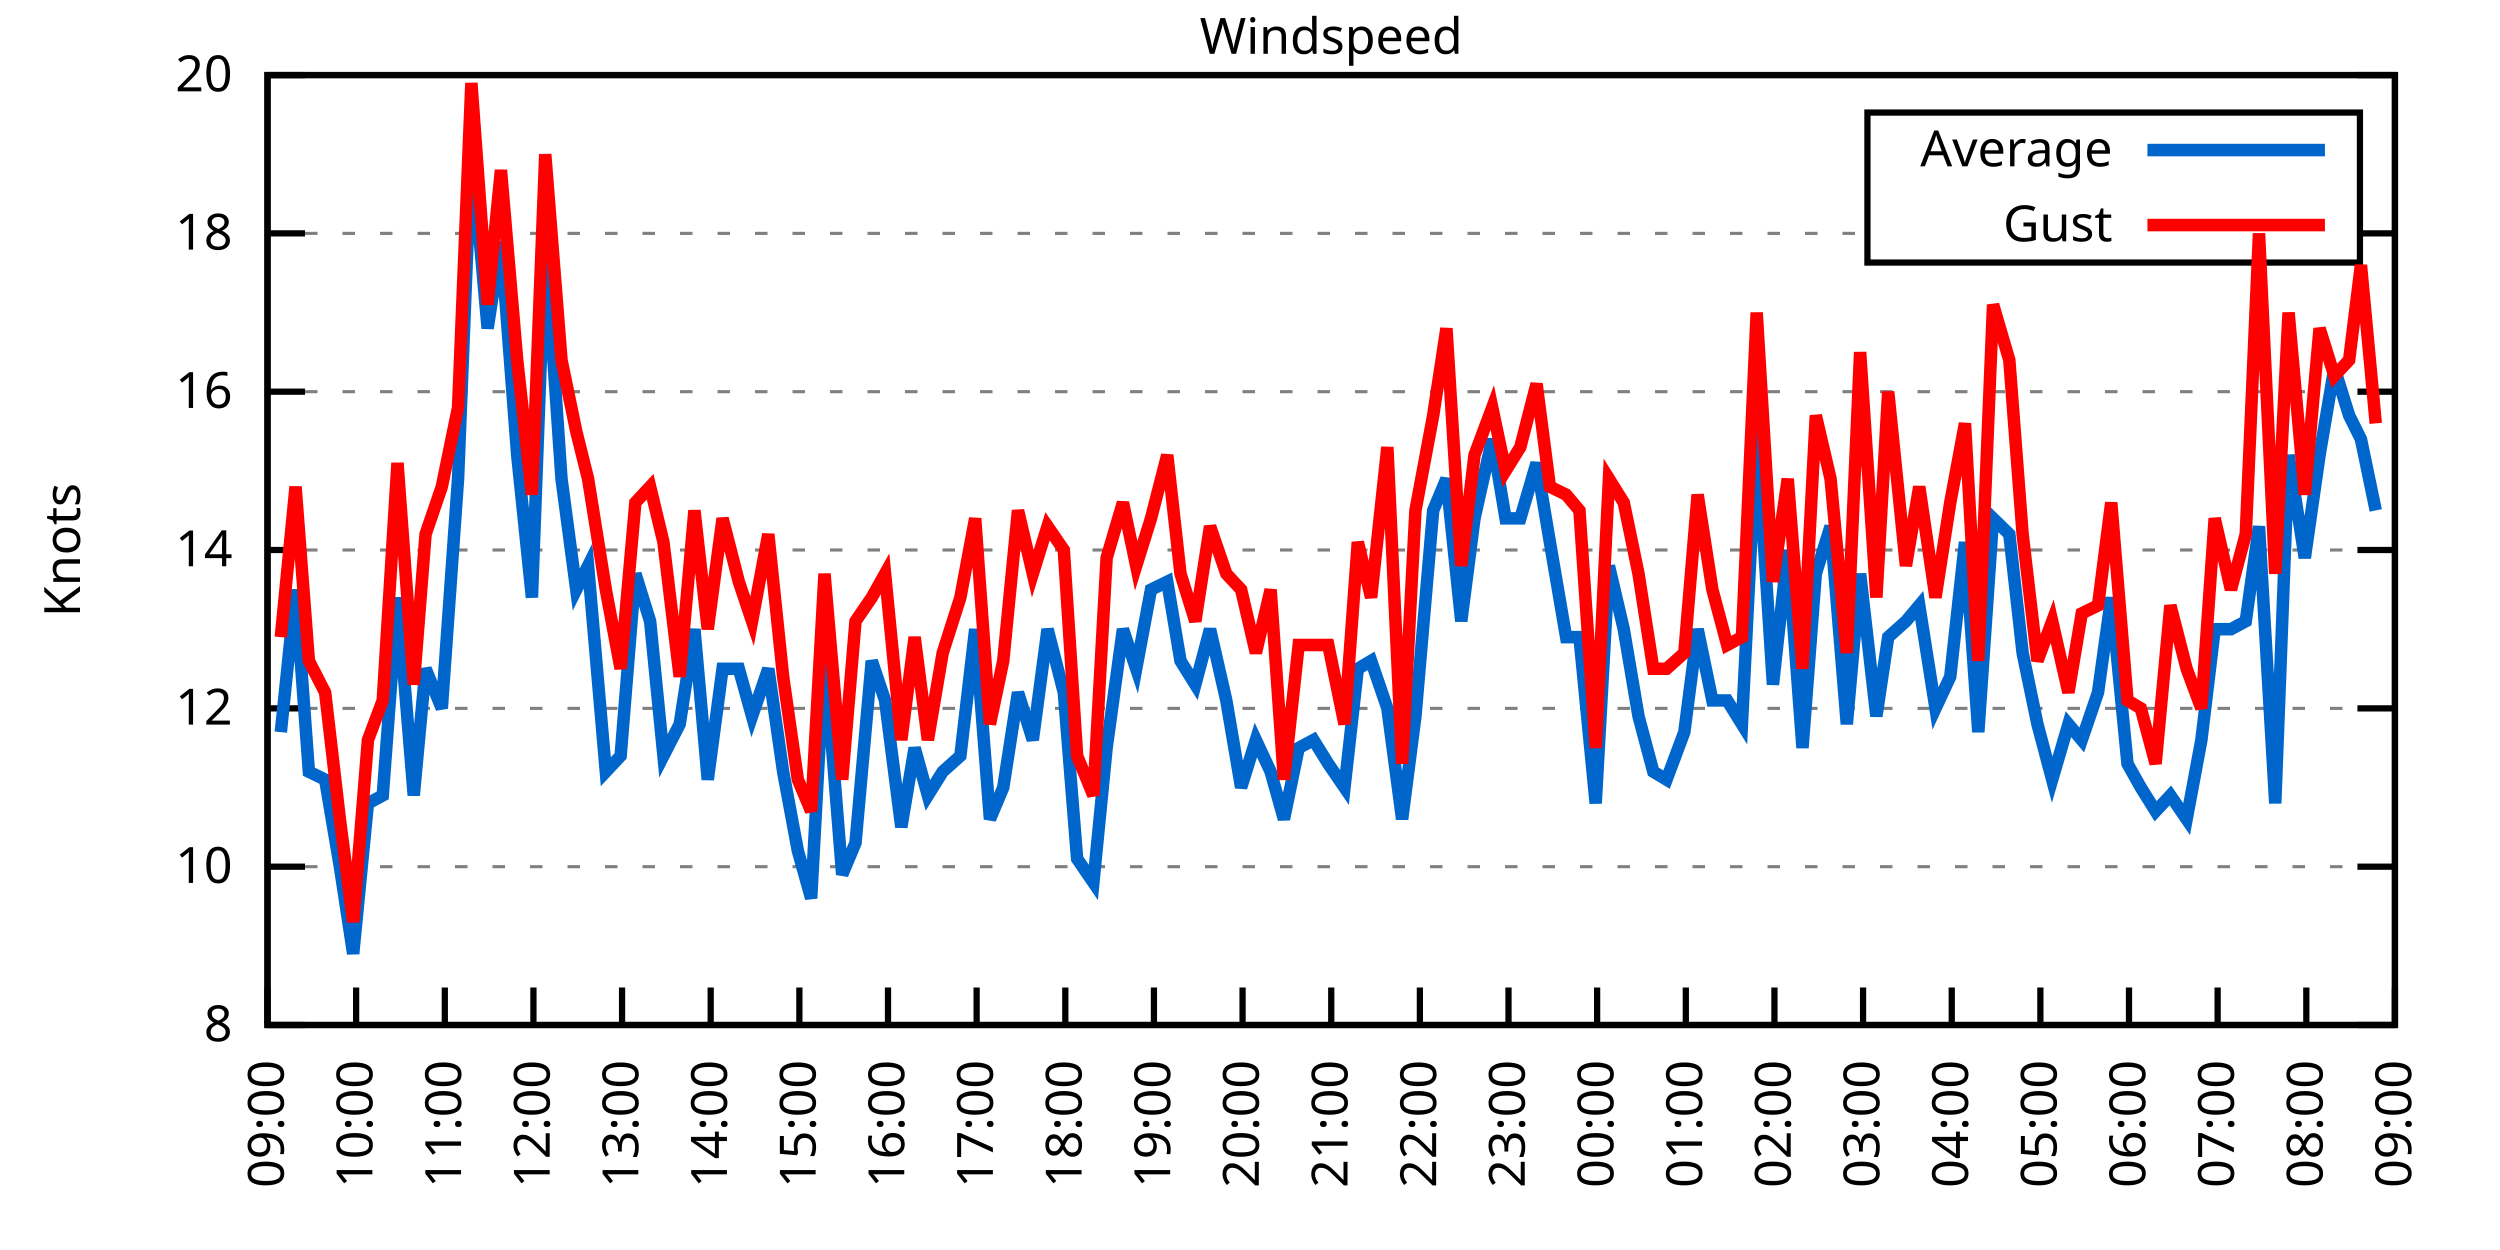
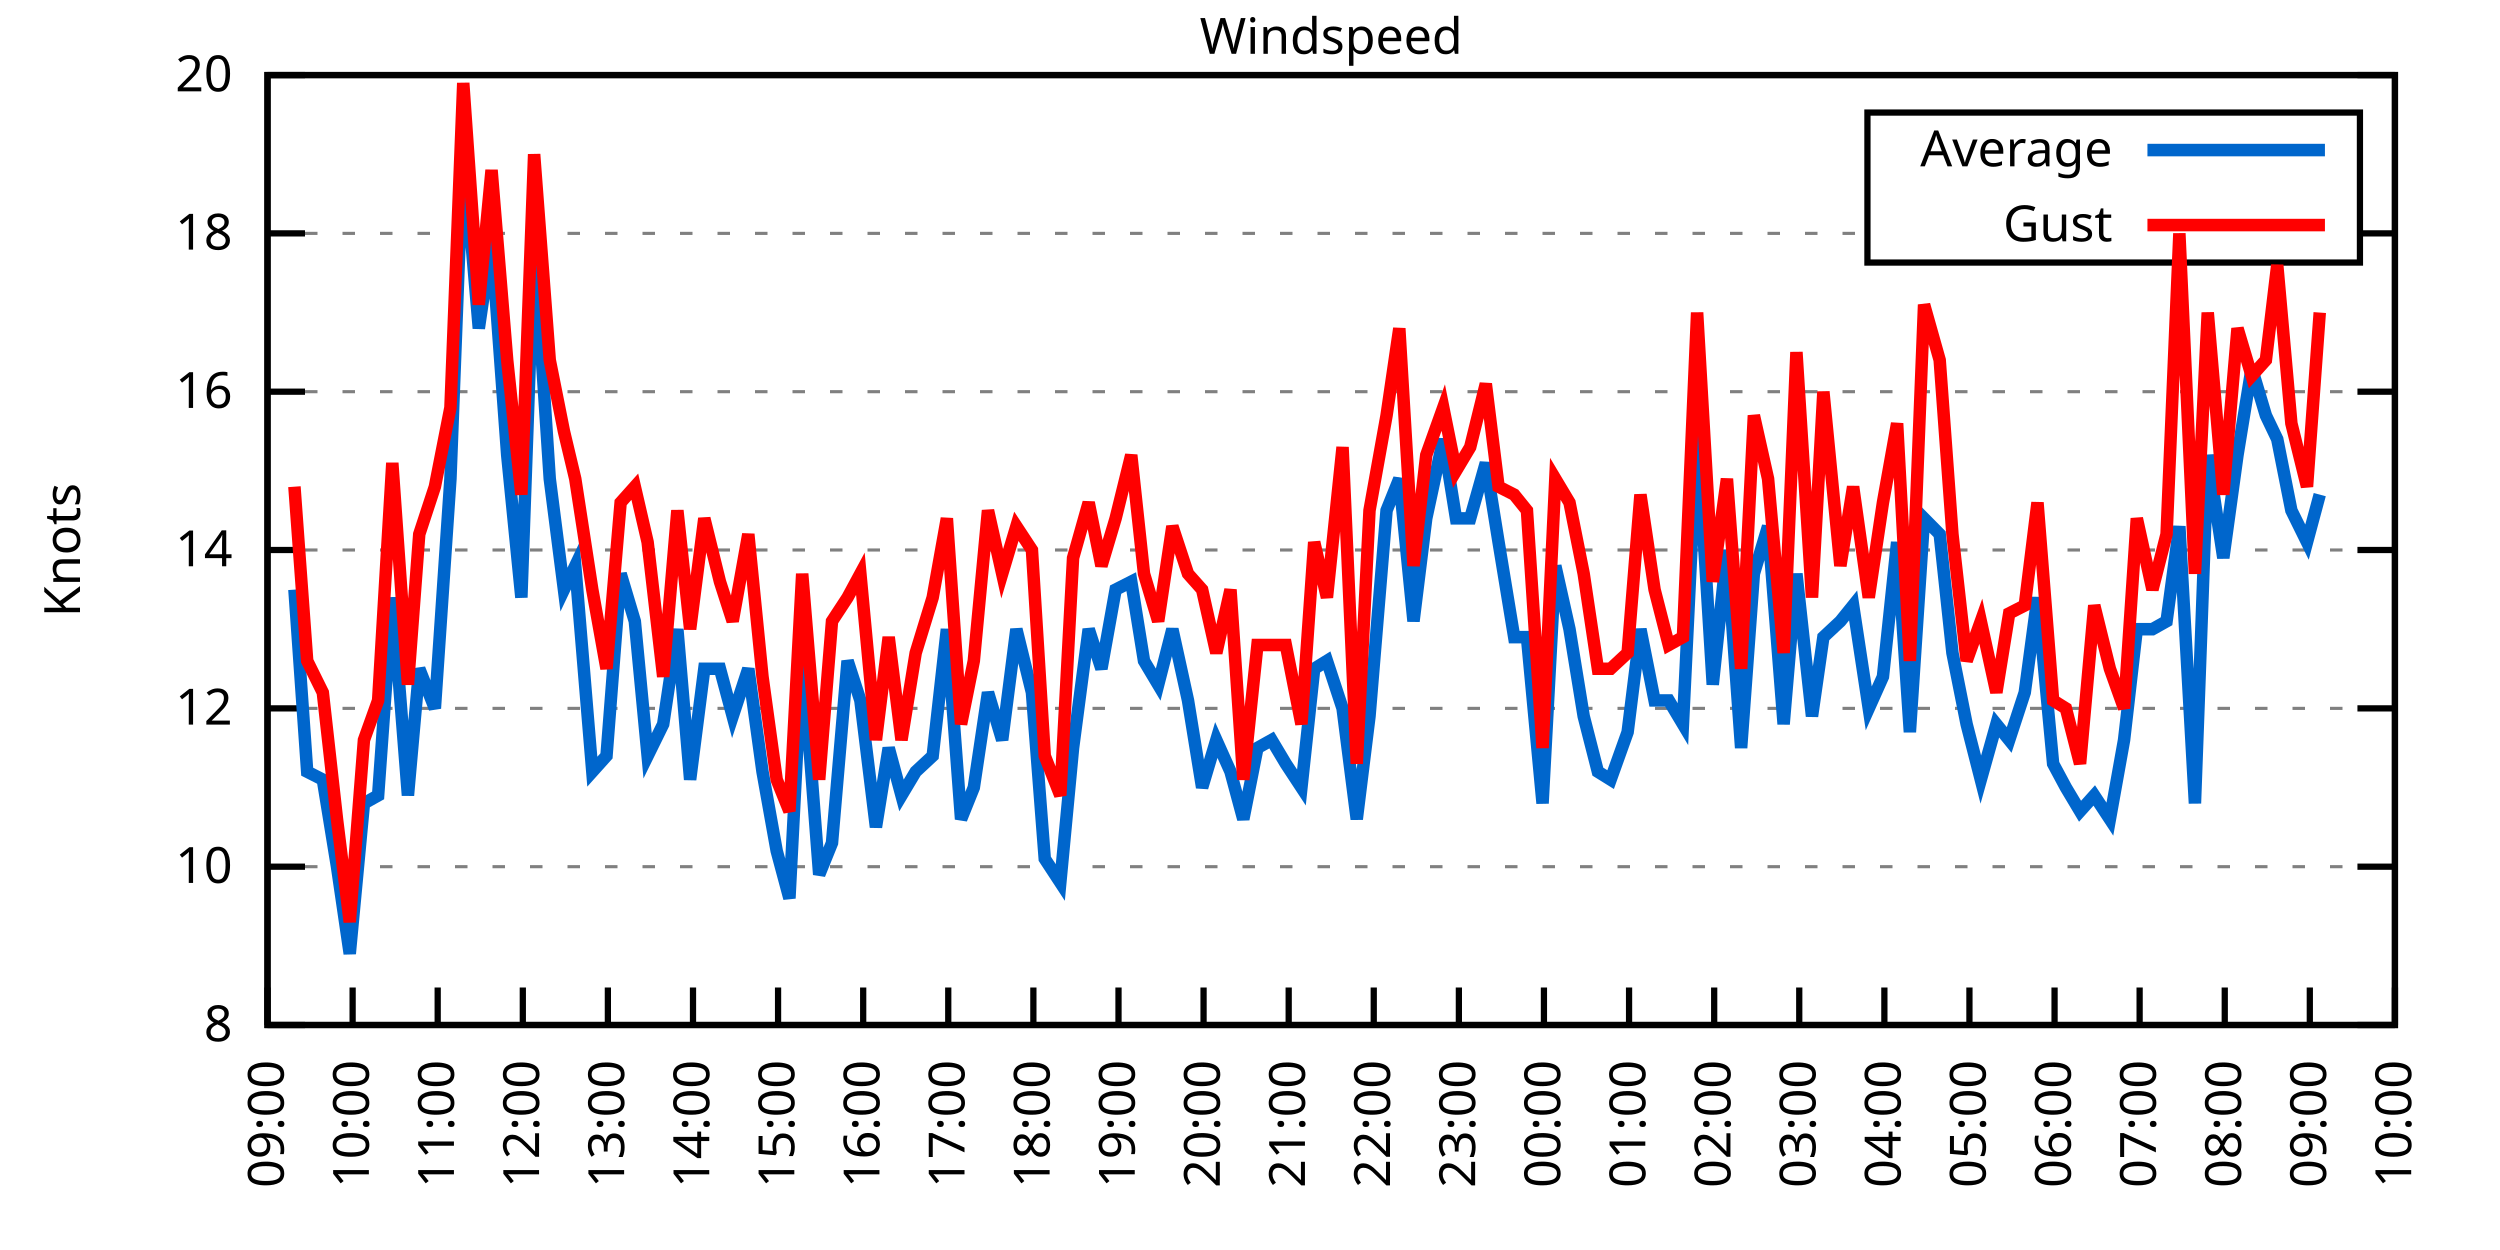
<svg xmlns="http://www.w3.org/2000/svg" xmlns:xlink="http://www.w3.org/1999/xlink" width="400" height="200" viewBox="0 0 400 200">
  <g id="gnuplot_canvas">
    <rect x="0" y="0" width="400" height="200" fill="none" />
    <defs>
      <circle id="gpDot" r="0.5" stroke-width="0.5" stroke="currentColor" />
      <path id="gpPt0" stroke-width="0.333" stroke="currentColor" d="M-1,0 h2 M0,-1 v2" />
      <path id="gpPt1" stroke-width="0.333" stroke="currentColor" d="M-1,-1 L1,1 M1,-1 L-1,1" />
      <path id="gpPt2" stroke-width="0.333" stroke="currentColor" d="M-1,0 L1,0 M0,-1 L0,1 M-1,-1 L1,1 M-1,1 L1,-1" />
      <rect id="gpPt3" stroke-width="0.333" stroke="currentColor" x="-1" y="-1" width="2" height="2" />
      <rect id="gpPt4" stroke-width="0.333" stroke="currentColor" fill="currentColor" x="-1" y="-1" width="2" height="2" />
      <circle id="gpPt5" stroke-width="0.333" stroke="currentColor" cx="0" cy="0" r="1" />
      <use xlink:href="#gpPt5" id="gpPt6" fill="currentColor" stroke="none" />
      <path id="gpPt7" stroke-width="0.333" stroke="currentColor" d="M0,-1.33 L-1.33,0.67 L1.33,0.67 z" />
      <use xlink:href="#gpPt7" id="gpPt8" fill="currentColor" stroke="none" />
      <use xlink:href="#gpPt7" id="gpPt9" stroke="currentColor" transform="rotate(180)" />
      <use xlink:href="#gpPt9" id="gpPt10" fill="currentColor" stroke="none" />
      <use xlink:href="#gpPt3" id="gpPt11" stroke="currentColor" transform="rotate(45)" />
      <use xlink:href="#gpPt11" id="gpPt12" fill="currentColor" stroke="none" />
      <path id="gpPt13" stroke-width="0.333" stroke="currentColor" d="M0,1.330 L1.265,0.411 L0.782,-1.067 L-0.782,-1.076 L-1.265,0.411 z" />
      <use xlink:href="#gpPt13" id="gpPt14" fill="currentColor" stroke="none" />
      <filter id="textbox" filterUnits="objectBoundingBox" x="0" y="0" height="1" width="1">
        <feFlood flood-color="white" flood-opacity="1" result="bgnd" />
        <feComposite in="SourceGraphic" in2="bgnd" operator="atop" />
      </filter>
      <filter id="greybox" filterUnits="objectBoundingBox" x="0" y="0" height="1" width="1">
        <feFlood flood-color="lightgrey" flood-opacity="1" result="grey" />
        <feComposite in="SourceGraphic" in2="grey" operator="atop" />
      </filter>
    </defs>
    <g fill="none" color="white" stroke="currentColor" stroke-width="1.00" stroke-linecap="butt" stroke-linejoin="miter">
</g>
    <g fill="none" color="black" stroke="currentColor" stroke-width="1.00" stroke-linecap="butt" stroke-linejoin="miter">
      <g stroke="none" shape-rendering="crispEdges">
        <polygon fill="rgb(255, 255, 255)" points="42.80,164.00 383.18,164.00 383.18,12.02 42.80,12.02 " />
      </g>
    </g>
    <g fill="none" color="black" stroke="currentColor" stroke-width="1.00" stroke-linecap="butt" stroke-linejoin="miter">
</g>
    <g fill="none" color="black" stroke="black" stroke-width="0.50" stroke-linecap="butt" stroke-linejoin="miter">
</g>
    <g fill="none" color="gray" stroke="currentColor" stroke-width="0.50" stroke-linecap="butt" stroke-linejoin="miter">
      <path stroke="gray" stroke-dasharray="2,4" class="gridline" d="M42.80,164.00 L383.19,164.00  " />
    </g>
    <g fill="none" color="gray" stroke="gray" stroke-width="1.00" stroke-linecap="butt" stroke-linejoin="miter">
</g>
    <g fill="none" color="black" stroke="currentColor" stroke-width="1.00" stroke-linecap="butt" stroke-linejoin="miter">
      <path stroke="black" d="M42.80,164.00 L48.80,164.00 M383.19,164.00 L377.19,164.00  " />
      <g transform="translate(37.20,166.60)" stroke="none" fill="black" font-family="Sans" font-size="8.00" text-anchor="end">
        <text>
          <tspan font-family="Sans"> 8</tspan>
        </text>
      </g>
    </g>
    <g fill="none" color="black" stroke="currentColor" stroke-width="1.00" stroke-linecap="butt" stroke-linejoin="miter">
</g>
    <g fill="none" color="black" stroke="black" stroke-width="0.50" stroke-linecap="butt" stroke-linejoin="miter">
</g>
    <g fill="none" color="gray" stroke="currentColor" stroke-width="0.50" stroke-linecap="butt" stroke-linejoin="miter">
      <path stroke="gray" stroke-dasharray="2,4" class="gridline" d="M42.80,138.67 L383.19,138.67  " />
    </g>
    <g fill="none" color="gray" stroke="gray" stroke-width="1.00" stroke-linecap="butt" stroke-linejoin="miter">
</g>
    <g fill="none" color="black" stroke="currentColor" stroke-width="1.00" stroke-linecap="butt" stroke-linejoin="miter">
      <path stroke="black" d="M42.80,138.67 L48.80,138.67 M383.19,138.67 L377.19,138.67  " />
      <g transform="translate(37.20,141.27)" stroke="none" fill="black" font-family="Sans" font-size="8.00" text-anchor="end">
        <text>
          <tspan font-family="Sans"> 10</tspan>
        </text>
      </g>
    </g>
    <g fill="none" color="black" stroke="currentColor" stroke-width="1.00" stroke-linecap="butt" stroke-linejoin="miter">
</g>
    <g fill="none" color="black" stroke="black" stroke-width="0.50" stroke-linecap="butt" stroke-linejoin="miter">
</g>
    <g fill="none" color="gray" stroke="currentColor" stroke-width="0.50" stroke-linecap="butt" stroke-linejoin="miter">
      <path stroke="gray" stroke-dasharray="2,4" class="gridline" d="M42.80,113.34 L383.19,113.34  " />
    </g>
    <g fill="none" color="gray" stroke="gray" stroke-width="1.00" stroke-linecap="butt" stroke-linejoin="miter">
</g>
    <g fill="none" color="black" stroke="currentColor" stroke-width="1.00" stroke-linecap="butt" stroke-linejoin="miter">
      <path stroke="black" d="M42.80,113.34 L48.80,113.34 M383.19,113.34 L377.19,113.34  " />
      <g transform="translate(37.20,115.94)" stroke="none" fill="black" font-family="Sans" font-size="8.00" text-anchor="end">
        <text>
          <tspan font-family="Sans"> 12</tspan>
        </text>
      </g>
    </g>
    <g fill="none" color="black" stroke="currentColor" stroke-width="1.00" stroke-linecap="butt" stroke-linejoin="miter">
</g>
    <g fill="none" color="black" stroke="black" stroke-width="0.50" stroke-linecap="butt" stroke-linejoin="miter">
</g>
    <g fill="none" color="gray" stroke="currentColor" stroke-width="0.50" stroke-linecap="butt" stroke-linejoin="miter">
      <path stroke="gray" stroke-dasharray="2,4" class="gridline" d="M42.80,88.00 L383.19,88.00  " />
    </g>
    <g fill="none" color="gray" stroke="gray" stroke-width="1.00" stroke-linecap="butt" stroke-linejoin="miter">
</g>
    <g fill="none" color="black" stroke="currentColor" stroke-width="1.00" stroke-linecap="butt" stroke-linejoin="miter">
      <path stroke="black" d="M42.80,88.00 L48.80,88.00 M383.19,88.00 L377.19,88.00  " />
      <g transform="translate(37.20,90.60)" stroke="none" fill="black" font-family="Sans" font-size="8.00" text-anchor="end">
        <text>
          <tspan font-family="Sans"> 14</tspan>
        </text>
      </g>
    </g>
    <g fill="none" color="black" stroke="currentColor" stroke-width="1.00" stroke-linecap="butt" stroke-linejoin="miter">
</g>
    <g fill="none" color="black" stroke="black" stroke-width="0.50" stroke-linecap="butt" stroke-linejoin="miter">
</g>
    <g fill="none" color="gray" stroke="currentColor" stroke-width="0.50" stroke-linecap="butt" stroke-linejoin="miter">
      <path stroke="gray" stroke-dasharray="2,4" class="gridline" d="M42.80,62.67 L383.19,62.67  " />
    </g>
    <g fill="none" color="gray" stroke="gray" stroke-width="1.00" stroke-linecap="butt" stroke-linejoin="miter">
</g>
    <g fill="none" color="black" stroke="currentColor" stroke-width="1.00" stroke-linecap="butt" stroke-linejoin="miter">
      <path stroke="black" d="M42.80,62.67 L48.80,62.67 M383.19,62.67 L377.19,62.67  " />
      <g transform="translate(37.20,65.27)" stroke="none" fill="black" font-family="Sans" font-size="8.00" text-anchor="end">
        <text>
          <tspan font-family="Sans"> 16</tspan>
        </text>
      </g>
    </g>
    <g fill="none" color="black" stroke="currentColor" stroke-width="1.00" stroke-linecap="butt" stroke-linejoin="miter">
</g>
    <g fill="none" color="black" stroke="black" stroke-width="0.50" stroke-linecap="butt" stroke-linejoin="miter">
</g>
    <g fill="none" color="gray" stroke="currentColor" stroke-width="0.50" stroke-linecap="butt" stroke-linejoin="miter">
      <path stroke="gray" stroke-dasharray="2,4" class="gridline" d="M42.80,37.34 L298.79,37.34 M377.59,37.34 L383.19,37.34  " />
    </g>
    <g fill="none" color="gray" stroke="gray" stroke-width="1.00" stroke-linecap="butt" stroke-linejoin="miter">
</g>
    <g fill="none" color="black" stroke="currentColor" stroke-width="1.00" stroke-linecap="butt" stroke-linejoin="miter">
      <path stroke="black" d="M42.80,37.34 L48.80,37.34 M383.19,37.34 L377.19,37.34  " />
      <g transform="translate(37.20,39.94)" stroke="none" fill="black" font-family="Sans" font-size="8.00" text-anchor="end">
        <text>
          <tspan font-family="Sans"> 18</tspan>
        </text>
      </g>
    </g>
    <g fill="none" color="black" stroke="currentColor" stroke-width="1.00" stroke-linecap="butt" stroke-linejoin="miter">
</g>
    <g fill="none" color="black" stroke="black" stroke-width="0.50" stroke-linecap="butt" stroke-linejoin="miter">
</g>
    <g fill="none" color="gray" stroke="currentColor" stroke-width="0.50" stroke-linecap="butt" stroke-linejoin="miter">
      <path stroke="gray" stroke-dasharray="2,4" class="gridline" d="M42.80,12.01 L383.19,12.01  " />
    </g>
    <g fill="none" color="gray" stroke="gray" stroke-width="1.00" stroke-linecap="butt" stroke-linejoin="miter">
</g>
    <g fill="none" color="black" stroke="currentColor" stroke-width="1.00" stroke-linecap="butt" stroke-linejoin="miter">
      <path stroke="black" d="M42.80,12.01 L48.80,12.01 M383.19,12.01 L377.19,12.01  " />
      <g transform="translate(37.20,14.61)" stroke="none" fill="black" font-family="Sans" font-size="8.00" text-anchor="end">
        <text>
          <tspan font-family="Sans"> 20</tspan>
        </text>
      </g>
    </g>
    <g fill="none" color="black" stroke="currentColor" stroke-width="1.00" stroke-linecap="butt" stroke-linejoin="miter">
      <path stroke="black" d="M42.80,164.00 L42.80,158.00  " />
      <g transform="translate(45.40,169.60) rotate(270.00)" stroke="none" fill="black" font-family="Sans" font-size="8.00" text-anchor="end">
        <text>
          <tspan font-family="Sans">09:00</tspan>
        </text>
      </g>
    </g>
    <g fill="none" color="black" stroke="currentColor" stroke-width="1.00" stroke-linecap="butt" stroke-linejoin="miter">
-       <path stroke="black" d="M56.98,164.00 L56.98,158.00  " />
-       <g transform="translate(59.58,169.60) rotate(270.00)" stroke="none" fill="black" font-family="Sans" font-size="8.00" text-anchor="end">
+       <path stroke="black" d="M56.42,164.00 L56.42,158.00  " />
+       <g transform="translate(59.02,169.60) rotate(270.00)" stroke="none" fill="black" font-family="Sans" font-size="8.00" text-anchor="end">
        <text>
          <tspan font-family="Sans">10:00</tspan>
        </text>
      </g>
    </g>
    <g fill="none" color="black" stroke="currentColor" stroke-width="1.00" stroke-linecap="butt" stroke-linejoin="miter">
-       <path stroke="black" d="M71.17,164.00 L71.17,158.00  " />
-       <g transform="translate(73.77,169.60) rotate(270.00)" stroke="none" fill="black" font-family="Sans" font-size="8.00" text-anchor="end">
+       <path stroke="black" d="M70.03,164.00 L70.03,158.00  " />
+       <g transform="translate(72.63,169.60) rotate(270.00)" stroke="none" fill="black" font-family="Sans" font-size="8.00" text-anchor="end">
        <text>
          <tspan font-family="Sans">11:00</tspan>
        </text>
      </g>
    </g>
    <g fill="none" color="black" stroke="currentColor" stroke-width="1.00" stroke-linecap="butt" stroke-linejoin="miter">
-       <path stroke="black" d="M85.35,164.00 L85.35,158.00  " />
-       <g transform="translate(87.95,169.60) rotate(270.00)" stroke="none" fill="black" font-family="Sans" font-size="8.00" text-anchor="end">
+       <path stroke="black" d="M83.65,164.00 L83.65,158.00  " />
+       <g transform="translate(86.25,169.60) rotate(270.00)" stroke="none" fill="black" font-family="Sans" font-size="8.00" text-anchor="end">
        <text>
          <tspan font-family="Sans">12:00</tspan>
        </text>
      </g>
    </g>
    <g fill="none" color="black" stroke="currentColor" stroke-width="1.00" stroke-linecap="butt" stroke-linejoin="miter">
-       <path stroke="black" d="M99.53,164.00 L99.53,158.00  " />
-       <g transform="translate(102.13,169.60) rotate(270.00)" stroke="none" fill="black" font-family="Sans" font-size="8.00" text-anchor="end">
+       <path stroke="black" d="M97.26,164.00 L97.26,158.00  " />
+       <g transform="translate(99.86,169.60) rotate(270.00)" stroke="none" fill="black" font-family="Sans" font-size="8.00" text-anchor="end">
        <text>
          <tspan font-family="Sans">13:00</tspan>
        </text>
      </g>
    </g>
    <g fill="none" color="black" stroke="currentColor" stroke-width="1.00" stroke-linecap="butt" stroke-linejoin="miter">
-       <path stroke="black" d="M113.71,164.00 L113.71,158.00  " />
-       <g transform="translate(116.31,169.60) rotate(270.00)" stroke="none" fill="black" font-family="Sans" font-size="8.00" text-anchor="end">
+       <path stroke="black" d="M110.88,164.00 L110.88,158.00  " />
+       <g transform="translate(113.48,169.60) rotate(270.00)" stroke="none" fill="black" font-family="Sans" font-size="8.00" text-anchor="end">
        <text>
          <tspan font-family="Sans">14:00</tspan>
        </text>
      </g>
    </g>
    <g fill="none" color="black" stroke="currentColor" stroke-width="1.00" stroke-linecap="butt" stroke-linejoin="miter">
-       <path stroke="black" d="M127.90,164.00 L127.90,158.00  " />
-       <g transform="translate(130.50,169.60) rotate(270.00)" stroke="none" fill="black" font-family="Sans" font-size="8.00" text-anchor="end">
+       <path stroke="black" d="M124.49,164.00 L124.49,158.00  " />
+       <g transform="translate(127.09,169.60) rotate(270.00)" stroke="none" fill="black" font-family="Sans" font-size="8.00" text-anchor="end">
        <text>
          <tspan font-family="Sans">15:00</tspan>
        </text>
      </g>
    </g>
    <g fill="none" color="black" stroke="currentColor" stroke-width="1.00" stroke-linecap="butt" stroke-linejoin="miter">
-       <path stroke="black" d="M142.08,164.00 L142.08,158.00  " />
-       <g transform="translate(144.68,169.60) rotate(270.00)" stroke="none" fill="black" font-family="Sans" font-size="8.00" text-anchor="end">
+       <path stroke="black" d="M138.11,164.00 L138.11,158.00  " />
+       <g transform="translate(140.71,169.60) rotate(270.00)" stroke="none" fill="black" font-family="Sans" font-size="8.00" text-anchor="end">
        <text>
          <tspan font-family="Sans">16:00</tspan>
        </text>
      </g>
    </g>
    <g fill="none" color="black" stroke="currentColor" stroke-width="1.00" stroke-linecap="butt" stroke-linejoin="miter">
-       <path stroke="black" d="M156.26,164.00 L156.26,158.00  " />
-       <g transform="translate(158.86,169.60) rotate(270.00)" stroke="none" fill="black" font-family="Sans" font-size="8.00" text-anchor="end">
+       <path stroke="black" d="M151.72,164.00 L151.72,158.00  " />
+       <g transform="translate(154.32,169.60) rotate(270.00)" stroke="none" fill="black" font-family="Sans" font-size="8.00" text-anchor="end">
        <text>
          <tspan font-family="Sans">17:00</tspan>
        </text>
      </g>
    </g>
    <g fill="none" color="black" stroke="currentColor" stroke-width="1.00" stroke-linecap="butt" stroke-linejoin="miter">
-       <path stroke="black" d="M170.45,164.00 L170.45,158.00  " />
-       <g transform="translate(173.05,169.60) rotate(270.00)" stroke="none" fill="black" font-family="Sans" font-size="8.00" text-anchor="end">
+       <path stroke="black" d="M165.34,164.00 L165.34,158.00  " />
+       <g transform="translate(167.94,169.60) rotate(270.00)" stroke="none" fill="black" font-family="Sans" font-size="8.00" text-anchor="end">
        <text>
          <tspan font-family="Sans">18:00</tspan>
        </text>
      </g>
    </g>
    <g fill="none" color="black" stroke="currentColor" stroke-width="1.00" stroke-linecap="butt" stroke-linejoin="miter">
-       <path stroke="black" d="M184.63,164.00 L184.63,158.00  " />
-       <g transform="translate(187.23,169.60) rotate(270.00)" stroke="none" fill="black" font-family="Sans" font-size="8.00" text-anchor="end">
+       <path stroke="black" d="M178.96,164.00 L178.96,158.00  " />
+       <g transform="translate(181.56,169.60) rotate(270.00)" stroke="none" fill="black" font-family="Sans" font-size="8.00" text-anchor="end">
        <text>
          <tspan font-family="Sans">19:00</tspan>
        </text>
      </g>
    </g>
    <g fill="none" color="black" stroke="currentColor" stroke-width="1.00" stroke-linecap="butt" stroke-linejoin="miter">
-       <path stroke="black" d="M198.81,164.00 L198.81,158.00  " />
-       <g transform="translate(201.41,169.60) rotate(270.00)" stroke="none" fill="black" font-family="Sans" font-size="8.00" text-anchor="end">
+       <path stroke="black" d="M192.57,164.00 L192.57,158.00  " />
+       <g transform="translate(195.17,169.60) rotate(270.00)" stroke="none" fill="black" font-family="Sans" font-size="8.00" text-anchor="end">
        <text>
          <tspan font-family="Sans">20:00</tspan>
        </text>
      </g>
    </g>
    <g fill="none" color="black" stroke="currentColor" stroke-width="1.00" stroke-linecap="butt" stroke-linejoin="miter">
-       <path stroke="black" d="M213.00,164.00 L213.00,158.00  " />
-       <g transform="translate(215.60,169.60) rotate(270.00)" stroke="none" fill="black" font-family="Sans" font-size="8.00" text-anchor="end">
+       <path stroke="black" d="M206.19,164.00 L206.19,158.00  " />
+       <g transform="translate(208.79,169.60) rotate(270.00)" stroke="none" fill="black" font-family="Sans" font-size="8.00" text-anchor="end">
        <text>
          <tspan font-family="Sans">21:00</tspan>
        </text>
      </g>
    </g>
    <g fill="none" color="black" stroke="currentColor" stroke-width="1.00" stroke-linecap="butt" stroke-linejoin="miter">
-       <path stroke="black" d="M227.18,164.00 L227.18,158.00  " />
-       <g transform="translate(229.78,169.60) rotate(270.00)" stroke="none" fill="black" font-family="Sans" font-size="8.00" text-anchor="end">
+       <path stroke="black" d="M219.80,164.00 L219.80,158.00  " />
+       <g transform="translate(222.40,169.60) rotate(270.00)" stroke="none" fill="black" font-family="Sans" font-size="8.00" text-anchor="end">
        <text>
          <tspan font-family="Sans">22:00</tspan>
        </text>
      </g>
    </g>
    <g fill="none" color="black" stroke="currentColor" stroke-width="1.00" stroke-linecap="butt" stroke-linejoin="miter">
-       <path stroke="black" d="M241.36,164.00 L241.36,158.00  " />
-       <g transform="translate(243.96,169.60) rotate(270.00)" stroke="none" fill="black" font-family="Sans" font-size="8.00" text-anchor="end">
+       <path stroke="black" d="M233.42,164.00 L233.42,158.00  " />
+       <g transform="translate(236.02,169.60) rotate(270.00)" stroke="none" fill="black" font-family="Sans" font-size="8.00" text-anchor="end">
        <text>
          <tspan font-family="Sans">23:00</tspan>
        </text>
      </g>
    </g>
    <g fill="none" color="black" stroke="currentColor" stroke-width="1.00" stroke-linecap="butt" stroke-linejoin="miter">
-       <path stroke="black" d="M255.54,164.00 L255.54,158.00  " />
-       <g transform="translate(258.14,169.60) rotate(270.00)" stroke="none" fill="black" font-family="Sans" font-size="8.00" text-anchor="end">
+       <path stroke="black" d="M247.03,164.00 L247.03,158.00  " />
+       <g transform="translate(249.63,169.60) rotate(270.00)" stroke="none" fill="black" font-family="Sans" font-size="8.00" text-anchor="end">
        <text>
          <tspan font-family="Sans">00:00</tspan>
        </text>
      </g>
    </g>
    <g fill="none" color="black" stroke="currentColor" stroke-width="1.00" stroke-linecap="butt" stroke-linejoin="miter">
-       <path stroke="black" d="M269.73,164.00 L269.73,158.00  " />
-       <g transform="translate(272.33,169.60) rotate(270.00)" stroke="none" fill="black" font-family="Sans" font-size="8.00" text-anchor="end">
+       <path stroke="black" d="M260.65,164.00 L260.65,158.00  " />
+       <g transform="translate(263.25,169.60) rotate(270.00)" stroke="none" fill="black" font-family="Sans" font-size="8.00" text-anchor="end">
        <text>
          <tspan font-family="Sans">01:00</tspan>
        </text>
      </g>
    </g>
    <g fill="none" color="black" stroke="currentColor" stroke-width="1.00" stroke-linecap="butt" stroke-linejoin="miter">
-       <path stroke="black" d="M283.91,164.00 L283.91,158.00  " />
-       <g transform="translate(286.51,169.60) rotate(270.00)" stroke="none" fill="black" font-family="Sans" font-size="8.00" text-anchor="end">
+       <path stroke="black" d="M274.27,164.00 L274.27,158.00  " />
+       <g transform="translate(276.87,169.60) rotate(270.00)" stroke="none" fill="black" font-family="Sans" font-size="8.00" text-anchor="end">
        <text>
          <tspan font-family="Sans">02:00</tspan>
        </text>
      </g>
    </g>
    <g fill="none" color="black" stroke="currentColor" stroke-width="1.00" stroke-linecap="butt" stroke-linejoin="miter">
-       <path stroke="black" d="M298.09,164.00 L298.09,158.00  " />
-       <g transform="translate(300.69,169.60) rotate(270.00)" stroke="none" fill="black" font-family="Sans" font-size="8.00" text-anchor="end">
+       <path stroke="black" d="M287.88,164.00 L287.88,158.00  " />
+       <g transform="translate(290.48,169.60) rotate(270.00)" stroke="none" fill="black" font-family="Sans" font-size="8.00" text-anchor="end">
        <text>
          <tspan font-family="Sans">03:00</tspan>
        </text>
      </g>
    </g>
    <g fill="none" color="black" stroke="currentColor" stroke-width="1.00" stroke-linecap="butt" stroke-linejoin="miter">
-       <path stroke="black" d="M312.28,164.00 L312.28,158.00  " />
-       <g transform="translate(314.88,169.60) rotate(270.00)" stroke="none" fill="black" font-family="Sans" font-size="8.00" text-anchor="end">
+       <path stroke="black" d="M301.50,164.00 L301.50,158.00  " />
+       <g transform="translate(304.10,169.60) rotate(270.00)" stroke="none" fill="black" font-family="Sans" font-size="8.00" text-anchor="end">
        <text>
          <tspan font-family="Sans">04:00</tspan>
        </text>
      </g>
    </g>
    <g fill="none" color="black" stroke="currentColor" stroke-width="1.00" stroke-linecap="butt" stroke-linejoin="miter">
-       <path stroke="black" d="M326.46,164.00 L326.46,158.00  " />
-       <g transform="translate(329.06,169.60) rotate(270.00)" stroke="none" fill="black" font-family="Sans" font-size="8.00" text-anchor="end">
+       <path stroke="black" d="M315.11,164.00 L315.11,158.00  " />
+       <g transform="translate(317.71,169.60) rotate(270.00)" stroke="none" fill="black" font-family="Sans" font-size="8.00" text-anchor="end">
        <text>
          <tspan font-family="Sans">05:00</tspan>
        </text>
      </g>
    </g>
    <g fill="none" color="black" stroke="currentColor" stroke-width="1.00" stroke-linecap="butt" stroke-linejoin="miter">
-       <path stroke="black" d="M340.64,164.00 L340.64,158.00  " />
-       <g transform="translate(343.24,169.60) rotate(270.00)" stroke="none" fill="black" font-family="Sans" font-size="8.00" text-anchor="end">
+       <path stroke="black" d="M328.73,164.00 L328.73,158.00  " />
+       <g transform="translate(331.33,169.60) rotate(270.00)" stroke="none" fill="black" font-family="Sans" font-size="8.00" text-anchor="end">
        <text>
          <tspan font-family="Sans">06:00</tspan>
        </text>
      </g>
    </g>
    <g fill="none" color="black" stroke="currentColor" stroke-width="1.00" stroke-linecap="butt" stroke-linejoin="miter">
-       <path stroke="black" d="M354.82,164.00 L354.82,158.00  " />
-       <g transform="translate(357.42,169.60) rotate(270.00)" stroke="none" fill="black" font-family="Sans" font-size="8.00" text-anchor="end">
+       <path stroke="black" d="M342.34,164.00 L342.34,158.00  " />
+       <g transform="translate(344.94,169.60) rotate(270.00)" stroke="none" fill="black" font-family="Sans" font-size="8.00" text-anchor="end">
        <text>
          <tspan font-family="Sans">07:00</tspan>
        </text>
      </g>
    </g>
    <g fill="none" color="black" stroke="currentColor" stroke-width="1.00" stroke-linecap="butt" stroke-linejoin="miter">
-       <path stroke="black" d="M369.01,164.00 L369.01,158.00  " />
-       <g transform="translate(371.61,169.60) rotate(270.00)" stroke="none" fill="black" font-family="Sans" font-size="8.00" text-anchor="end">
+       <path stroke="black" d="M355.96,164.00 L355.96,158.00  " />
+       <g transform="translate(358.56,169.60) rotate(270.00)" stroke="none" fill="black" font-family="Sans" font-size="8.00" text-anchor="end">
        <text>
          <tspan font-family="Sans">08:00</tspan>
+         </text>
+       </g>
+     </g>
+     <g fill="none" color="black" stroke="currentColor" stroke-width="1.00" stroke-linecap="butt" stroke-linejoin="miter">
+       <path stroke="black" d="M369.57,164.00 L369.57,158.00  " />
+       <g transform="translate(372.17,169.60) rotate(270.00)" stroke="none" fill="black" font-family="Sans" font-size="8.00" text-anchor="end">
+         <text>
+           <tspan font-family="Sans">09:00</tspan>
        </text>
      </g>
    </g>
    <g fill="none" color="black" stroke="currentColor" stroke-width="1.00" stroke-linecap="butt" stroke-linejoin="miter">
      <path stroke="black" d="M383.19,164.00 L383.19,158.00  " />
      <g transform="translate(385.79,169.60) rotate(270.00)" stroke="none" fill="black" font-family="Sans" font-size="8.00" text-anchor="end">
        <text>
-           <tspan font-family="Sans">09:00</tspan>
+           <tspan font-family="Sans">10:00</tspan>
        </text>
      </g>
    </g>
    <g fill="none" color="black" stroke="currentColor" stroke-width="1.00" stroke-linecap="butt" stroke-linejoin="miter">
</g>
    <g fill="none" color="black" stroke="currentColor" stroke-width="1.00" stroke-linecap="butt" stroke-linejoin="miter">
      <path stroke="black" d="M42.80,12.01 L42.80,164.00 L383.19,164.00 L383.19,12.01 L42.80,12.01 Z  " />
    </g>
    <g fill="none" color="black" stroke="currentColor" stroke-width="1.00" stroke-linecap="butt" stroke-linejoin="miter">
</g>
    <g fill="none" color="black" stroke="currentColor" stroke-width="1.00" stroke-linecap="butt" stroke-linejoin="miter">
      <path stroke="black" d="M298.79,42.01 L298.79,18.01 L377.59,18.01 L377.59,42.01 L298.79,42.01 Z  " />
    </g>
    <g id="Windspeed_plot_1">
      <g fill="none" color="white" stroke="black" stroke-width="2.00" stroke-linecap="butt" stroke-linejoin="miter">
</g>
      <g fill="none" color="black" stroke="currentColor" stroke-width="2.00" stroke-linecap="butt" stroke-linejoin="miter">
        <g transform="translate(337.99,26.61)" stroke="none" fill="black" font-family="Sans" font-size="8.00" text-anchor="end">
          <text>
            <tspan font-family="Sans">Average</tspan>
          </text>
        </g>
      </g>
      <g fill="none" color="black" stroke="currentColor" stroke-width="2.00" stroke-linecap="butt" stroke-linejoin="miter">
-         <path stroke="rgb(  0, 102, 204)" d="M343.59,24.01 L371.99,24.01 M44.93,117.14 L47.29,94.34 L49.42,123.47 L52.02,124.74 L54.38,138.67 L56.51,152.60   L58.87,128.54 L61.24,127.27 L63.60,95.60 L66.20,127.27 L68.09,107.00 L70.69,113.34 L73.29,76.61 L75.42,23.41   L78.02,52.54 L80.15,38.61 L82.75,72.81 L85.11,95.60 L87.24,38.61 L89.84,76.61 L92.20,94.34 L94.09,90.54   L96.93,123.47 L99.30,120.94 L101.66,91.80 L104.02,99.40 L106.15,120.94 L108.75,115.87 L111.11,100.67 L113.24,124.74   L115.61,107.00 L118.21,107.00 L120.33,114.60 L122.93,107.00 L125.30,123.47 L127.66,136.14 L129.79,143.73 L131.92,104.47   L134.75,139.93 L136.88,134.87 L139.48,105.74 L141.61,112.07 L144.21,132.34 L146.34,119.67 L148.46,127.27 L150.83,123.47   L153.66,120.94 L156.03,100.67 L158.39,131.07 L160.52,126.00 L162.88,110.80 L165.25,118.40 L167.61,100.67 L170.21,110.80   L172.34,137.40 L174.94,141.20 L177.06,119.67 L179.67,100.67 L181.79,107.00 L184.16,94.34 L186.76,93.07 L188.88,105.74   L191.25,109.54 L193.61,100.67 L196.21,112.07 L198.58,126.00 L200.94,118.40 L203.30,123.47 L205.43,131.07 L207.79,119.67   L210.16,118.40 L212.52,122.20 L215.12,126.00 L217.25,107.00 L219.38,105.74 L221.98,113.34 L224.34,131.07 L226.47,114.60   L229.31,81.67 L231.43,76.61 L233.80,99.40 L235.92,82.94 L238.76,70.27 L240.89,82.94 L243.25,82.94 L245.85,74.07   L247.98,86.74 L250.58,101.94 L252.71,101.94 L255.31,128.54 L257.43,90.54 L259.80,100.67 L262.16,114.60 L264.53,123.47   L266.65,124.74 L269.49,117.14 L271.62,100.67 L273.98,112.07 L276.35,112.07 L278.71,115.87 L281.07,69.01 L283.67,109.54   L286.04,88.00 L288.40,119.67 L290.53,91.80 L292.89,84.21 L295.49,115.87 L297.62,91.80 L300.22,114.60 L302.11,101.94   L304.95,99.40 L307.08,96.87 L309.68,113.34 L312.04,108.27 L314.40,86.74 L316.53,117.14 L318.89,82.94 L321.49,85.47   L323.62,104.47 L325.99,115.87 L328.35,124.74 L330.95,115.87 L333.08,118.40 L335.68,110.80 L337.80,95.60 L340.40,122.20   L342.53,126.00 L344.90,129.80 L347.26,127.27 L349.86,131.07 L352.22,118.40 L354.35,100.67 L356.95,100.67 L359.32,99.40   L361.44,84.21 L364.04,128.54 L366.17,72.81 L368.77,89.27 L371.13,72.81 L373.50,58.87 L375.86,66.47 L377.75,70.27   L380.12,81.67  " />
+         <path stroke="rgb(  0, 102, 204)" d="M343.59,24.01 L371.99,24.01 M47.11,94.34 L49.15,123.47 L51.65,124.74 L53.92,138.67 L55.96,152.60 L58.23,128.54   L60.50,127.27 L62.77,95.60 L65.27,127.27 L67.08,107.00 L69.58,113.34 L72.07,76.61 L74.12,23.41 L76.61,52.54   L78.65,38.61 L81.15,72.81 L83.42,95.60 L85.46,38.61 L87.96,76.61 L90.23,94.34 L92.04,90.54 L94.77,123.47   L97.04,120.94 L99.30,91.80 L101.57,99.40 L103.62,120.94 L106.11,115.87 L108.38,100.67 L110.42,124.74 L112.69,107.00   L115.19,107.00 L117.23,114.60 L119.73,107.00 L122.00,123.47 L124.27,136.14 L126.31,143.73 L128.35,104.47 L131.07,139.93   L133.12,134.87 L135.61,105.74 L137.66,112.07 L140.15,132.34 L142.19,119.67 L144.24,127.27 L146.51,123.47 L149.23,120.94   L151.50,100.67 L153.77,131.07 L155.81,126.00 L158.08,110.80 L160.35,118.40 L162.62,100.67 L165.11,110.80 L167.16,137.40   L169.65,141.20 L171.69,119.67 L174.19,100.67 L176.23,107.00 L178.50,94.34 L181.00,93.07 L183.04,105.74 L185.31,109.54   L187.58,100.67 L190.08,112.07 L192.34,126.00 L194.61,118.40 L196.88,123.47 L198.93,131.07 L201.19,119.67 L203.46,118.40   L205.73,122.20 L208.23,126.00 L210.27,107.00 L212.31,105.74 L214.81,113.34 L217.08,131.07 L219.12,114.60 L221.85,81.67   L223.89,76.61 L226.16,99.40 L228.20,82.94 L230.92,70.27 L232.96,82.94 L235.23,82.94 L237.73,74.07 L239.77,86.74   L242.27,101.94 L244.31,101.94 L246.81,128.54 L248.85,90.54 L251.12,100.67 L253.39,114.60 L255.66,123.47 L257.70,124.74   L260.42,117.14 L262.47,100.67 L264.73,112.07 L267.00,112.07 L269.27,115.87 L271.54,69.01 L274.04,109.54 L276.31,88.00   L278.58,119.67 L280.62,91.80 L282.89,84.21 L285.38,115.87 L287.43,91.80 L289.92,114.60 L291.74,101.94 L294.46,99.40   L296.50,96.87 L299.00,113.34 L301.27,108.27 L303.54,86.74 L305.58,117.14 L307.85,82.94 L310.35,85.47 L312.39,104.47   L314.66,115.87 L316.93,124.74 L319.42,115.87 L321.47,118.40 L323.96,110.80 L326.00,95.60 L328.50,122.20 L330.54,126.00   L332.81,129.80 L335.08,127.27 L337.58,131.07 L339.85,118.40 L341.89,100.67 L344.39,100.67 L346.65,99.40 L348.70,84.21   L351.19,128.54 L353.24,72.81 L355.73,89.27 L358.00,72.81 L360.27,58.87 L362.54,66.47 L364.36,70.27 L366.62,81.67   L369.12,86.74 L371.16,79.14  " />
      </g>
    </g>
    <g id="Windspeed_plot_2">
      <g fill="none" color="black" stroke="currentColor" stroke-width="2.00" stroke-linecap="butt" stroke-linejoin="miter">
        <g transform="translate(337.99,38.61)" stroke="none" fill="black" font-family="Sans" font-size="8.00" text-anchor="end">
          <text>
            <tspan font-family="Sans">Gust</tspan>
          </text>
        </g>
      </g>
      <g fill="none" color="black" stroke="currentColor" stroke-width="2.00" stroke-linecap="butt" stroke-linejoin="miter">
-         <path stroke="rgb(255,   0,   0)" d="M343.59,36.01 L371.99,36.01 M44.93,101.94 L47.29,77.87 L49.42,105.74 L52.02,110.80 L54.38,131.07 L56.51,147.53   L58.87,118.40 L61.24,112.07 L63.60,74.07 L66.20,109.54 L68.09,85.47 L70.69,77.87 L73.29,65.21 L75.42,13.28   L78.02,48.74 L80.15,27.21 L82.75,57.61 L85.11,79.14 L87.24,24.68 L89.84,57.61 L92.20,69.01 L94.09,76.61   L96.93,94.34 L99.30,107.00 L101.66,80.41 L104.02,77.87 L106.15,86.74 L108.75,108.27 L111.11,81.67 L113.24,100.67   L115.61,82.94 L118.21,93.07 L120.33,99.40 L122.93,85.47 L125.30,108.27 L127.66,124.74 L129.79,129.80 L131.92,91.80   L134.75,124.74 L136.88,99.40 L139.48,95.60 L141.61,91.80 L144.21,118.40 L146.34,101.94 L148.46,118.40 L150.83,104.47   L153.66,95.60 L156.03,82.94 L158.39,115.87 L160.52,105.74 L162.88,81.67 L165.25,91.80 L167.61,84.21 L170.21,88.00   L172.34,120.94 L174.94,127.27 L177.06,89.27 L179.67,80.41 L181.79,90.54 L184.16,82.94 L186.76,72.81 L188.88,91.80   L191.25,99.40 L193.61,84.21 L196.21,91.80 L198.58,94.34 L200.94,104.47 L203.30,94.34 L205.43,124.74 L207.79,103.20   L210.16,103.20 L212.52,103.20 L215.12,115.87 L217.25,86.74 L219.38,95.60 L221.98,71.54 L224.34,122.20 L226.47,81.67   L229.31,66.47 L231.43,52.54 L233.80,90.54 L235.92,72.81 L238.76,65.21 L240.89,75.34 L243.25,71.54 L245.85,61.41   L247.98,77.87 L250.58,79.14 L252.71,81.67 L255.31,119.67 L257.43,76.61 L259.80,80.41 L262.16,91.80 L264.53,107.00   L266.65,107.00 L269.49,104.47 L271.62,79.14 L273.98,94.34 L276.35,103.20 L278.71,101.94 L281.07,50.01 L283.67,93.07   L286.04,76.61 L288.40,107.00 L290.53,66.47 L292.89,76.61 L295.49,104.47 L297.62,56.34 L300.22,95.60 L302.11,62.67   L304.95,90.54 L307.08,77.87 L309.68,95.60 L312.04,80.41 L314.40,67.74 L316.53,105.74 L318.89,48.74 L321.49,57.61   L323.62,85.47 L325.99,105.74 L328.35,99.40 L330.95,110.80 L333.08,98.14 L335.68,96.87 L337.80,80.41 L340.40,112.07   L342.53,113.34 L344.90,122.20 L347.26,96.87 L349.86,107.00 L352.22,113.34 L354.35,82.94 L356.95,94.34 L359.32,85.47   L361.44,37.34 L364.04,91.80 L366.17,50.01 L368.77,79.14 L371.13,52.54 L373.50,60.14 L375.86,57.61 L377.75,42.41   L380.12,67.74  " />
+         <path stroke="rgb(255,   0,   0)" d="M343.59,36.01 L371.99,36.01 M47.11,77.87 L49.15,105.74 L51.65,110.80 L53.92,131.07 L55.96,147.53 L58.23,118.40   L60.50,112.07 L62.77,74.07 L65.27,109.54 L67.08,85.47 L69.58,77.87 L72.07,65.21 L74.12,13.28 L76.61,48.74   L78.65,27.21 L81.15,57.61 L83.42,79.14 L85.46,24.68 L87.96,57.61 L90.23,69.01 L92.04,76.61 L94.77,94.34   L97.04,107.00 L99.30,80.41 L101.57,77.87 L103.62,86.74 L106.11,108.27 L108.38,81.67 L110.42,100.67 L112.69,82.94   L115.19,93.07 L117.23,99.40 L119.73,85.47 L122.00,108.27 L124.27,124.74 L126.31,129.80 L128.35,91.80 L131.07,124.74   L133.12,99.40 L135.61,95.60 L137.66,91.80 L140.15,118.40 L142.19,101.94 L144.24,118.40 L146.51,104.47 L149.23,95.60   L151.50,82.94 L153.77,115.87 L155.81,105.74 L158.08,81.67 L160.35,91.80 L162.62,84.21 L165.11,88.00 L167.16,120.94   L169.65,127.27 L171.69,89.27 L174.19,80.41 L176.23,90.54 L178.50,82.94 L181.00,72.81 L183.04,91.80 L185.31,99.40   L187.58,84.21 L190.08,91.80 L192.34,94.34 L194.61,104.47 L196.88,94.34 L198.93,124.74 L201.19,103.20 L203.46,103.20   L205.73,103.20 L208.23,115.87 L210.27,86.74 L212.31,95.60 L214.81,71.54 L217.08,122.20 L219.12,81.67 L221.85,66.47   L223.89,52.54 L226.16,90.54 L228.20,72.81 L230.92,65.21 L232.96,75.34 L235.23,71.54 L237.73,61.41 L239.77,77.87   L242.27,79.14 L244.31,81.67 L246.81,119.67 L248.85,76.61 L251.12,80.41 L253.39,91.80 L255.66,107.00 L257.70,107.00   L260.42,104.47 L262.47,79.14 L264.73,94.34 L267.00,103.20 L269.27,101.94 L271.54,50.01 L274.04,93.07 L276.31,76.61   L278.58,107.00 L280.62,66.47 L282.89,76.61 L285.38,104.47 L287.43,56.34 L289.92,95.60 L291.74,62.67 L294.46,90.54   L296.50,77.87 L299.00,95.60 L301.27,80.41 L303.54,67.74 L305.58,105.74 L307.85,48.74 L310.35,57.61 L312.39,85.47   L314.66,105.74 L316.93,99.40 L319.42,110.80 L321.47,98.14 L323.96,96.87 L326.00,80.41 L328.50,112.07 L330.54,113.34   L332.81,122.20 L335.08,96.87 L337.58,107.00 L339.85,113.34 L341.89,82.94 L344.39,94.34 L346.65,85.47 L348.70,37.34   L351.19,91.80 L353.24,50.01 L355.73,79.14 L358.00,52.54 L360.27,60.14 L362.54,57.61 L364.36,42.41 L366.62,67.74   L369.12,77.87 L371.16,50.01  " />
      </g>
    </g>
    <g fill="none" color="black" stroke="currentColor" stroke-width="2.00" stroke-linecap="butt" stroke-linejoin="miter">
</g>
    <g fill="none" color="black" stroke="black" stroke-width="1.00" stroke-linecap="butt" stroke-linejoin="miter">
</g>
    <g fill="none" color="black" stroke="currentColor" stroke-width="1.00" stroke-linecap="butt" stroke-linejoin="miter">
      <path stroke="black" d="M42.80,12.01 L42.80,164.00 L383.19,164.00 L383.19,12.01 L42.80,12.01 Z  " />
      <g transform="translate(12.80,88.01) rotate(270.00)" stroke="none" fill="black" font-family="Sans" font-size="8.00" text-anchor="middle">
        <text>
          <tspan font-family="Sans">Knots</tspan>
        </text>
      </g>
    </g>
    <g fill="none" color="black" stroke="currentColor" stroke-width="1.00" stroke-linecap="butt" stroke-linejoin="miter">
</g>
    <g fill="none" color="black" stroke="currentColor" stroke-width="1.00" stroke-linecap="butt" stroke-linejoin="miter">
      <g transform="translate(212.99,8.61)" stroke="none" fill="black" font-family="Sans" font-size="8.00" text-anchor="middle">
        <text>
          <tspan font-family="Sans">Windspeed</tspan>
        </text>
      </g>
    </g>
    <g fill="none" color="black" stroke="currentColor" stroke-width="1.00" stroke-linecap="butt" stroke-linejoin="miter">
</g>
  </g>
</svg>
